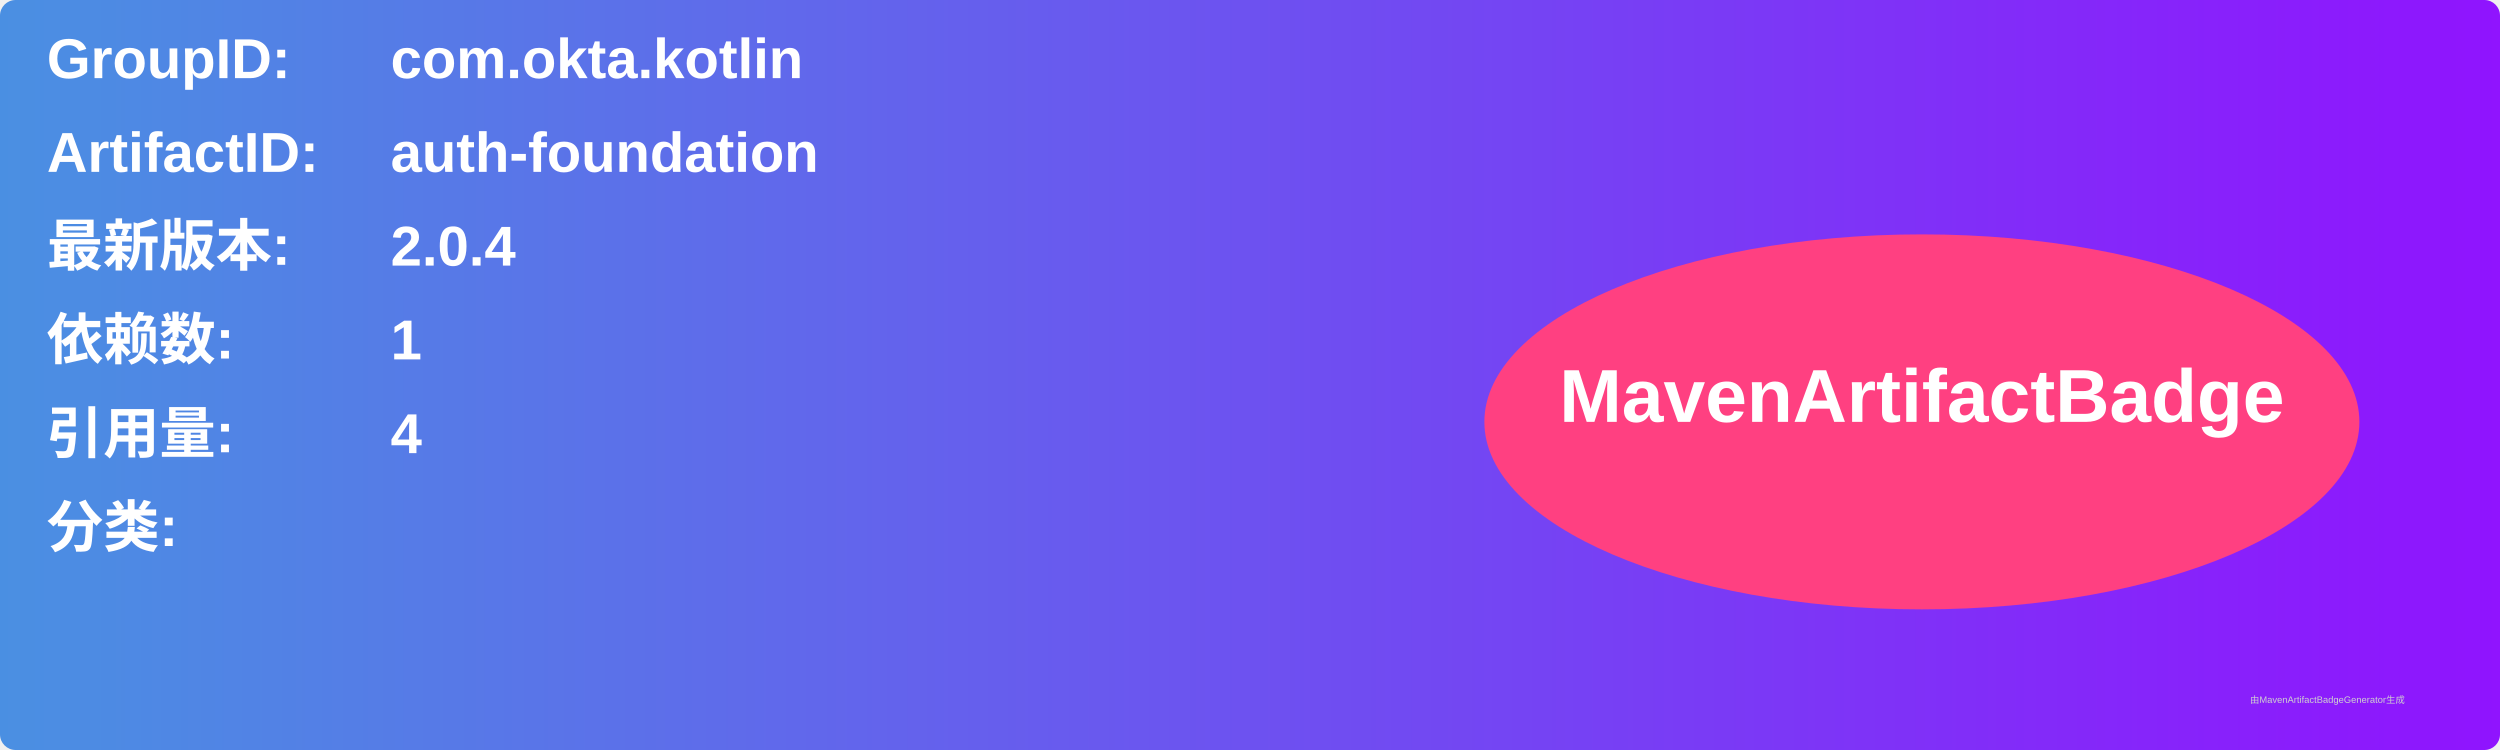
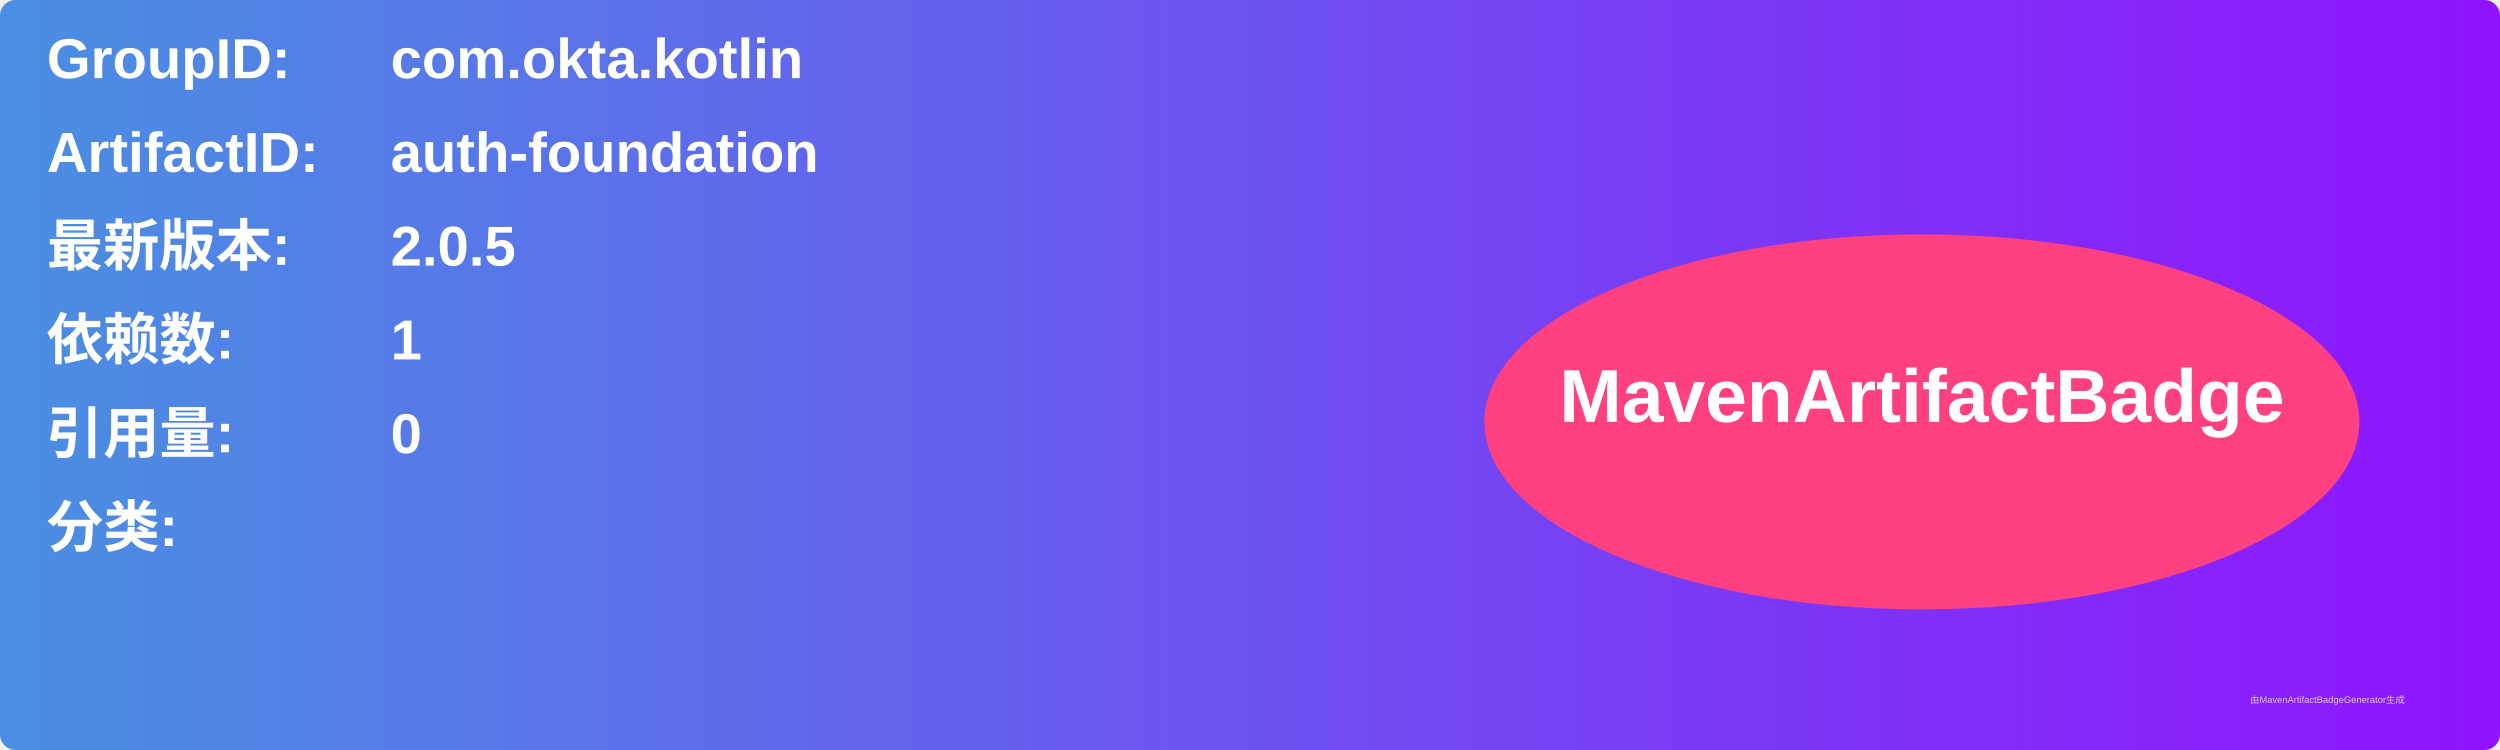
<svg xmlns="http://www.w3.org/2000/svg" width="800" height="240" viewBox="0 0 800 240">
  <linearGradient id="grad" x1="0%" y1="0%" x2="100%" y2="0%">
    <stop offset="0%" stop-color="#4a90e2" />
    <stop offset="100%" stop-color="#9013fe" />
  </linearGradient>
  <rect width="100%" height="100%" rx="5" ry="5" fill="url(#grad)" />
  <g transform="translate(15, 15)">
    <text x="0" y="10" font-family="Arial" font-size="18" fill="white" font-weight="bold" width="260">GroupID:</text>
    <text x="110" y="10" font-family="Arial" font-size="18" fill="white" font-weight="bold" width="460">com.okta.kotlin</text>
    <text x="0" y="40" font-family="Arial" font-size="18" fill="white" font-weight="bold" width="260">ArtifactID:</text>
    <text x="110" y="40" font-family="Arial" font-size="18" fill="white" font-weight="bold" width="460">auth-foundation</text>
    <text x="0" y="70" font-family="Arial" font-size="18" fill="white" font-weight="bold">最新版本:</text>
    <text x="110" y="70" font-family="Arial" font-size="18" fill="white" font-weight="bold">
-       <tspan font-weight="bold">2.0.4</tspan>
+       <tspan font-weight="bold">2.0.5</tspan>
    </text>
    <text x="0" y="100" font-family="Arial" font-size="18" fill="white" font-weight="bold">依赖数: </text>
    <text x="110" y="100" font-family="Arial" font-size="18" fill="white">
      <tspan font-weight="bold">1</tspan>
    </text>
    <text x="0" y="130" font-family="Arial" font-size="18" fill="white" font-weight="bold">引用量: </text>
    <text x="110" y="130" font-family="Arial" font-size="18" fill="white">
-       <tspan font-weight="bold">4</tspan>
+       <tspan font-weight="bold">0</tspan>
    </text>
    <text x="0" y="160" font-family="Arial" font-size="18" fill="white" font-weight="bold">分类:</text>
    <text x="10" y="190" font-family="Arial" font-size="10" fill="white">
      <tspan font-weight="bold" />
    </text>
    <ellipse cx="600" cy="120" rx="140" ry="60" fill="#ff4081" />
    <text x="600" y="120" text-anchor="middle" font-family="Arial" font-size="24" fill="white" font-weight="bold">MavenArtifactBadge</text>
  </g>
  <text x="720" y="225" font-family="Arial" font-size="3" fill="#d0d0d0">由MavenArtifactBadgeGenerator生成</text>
</svg>
